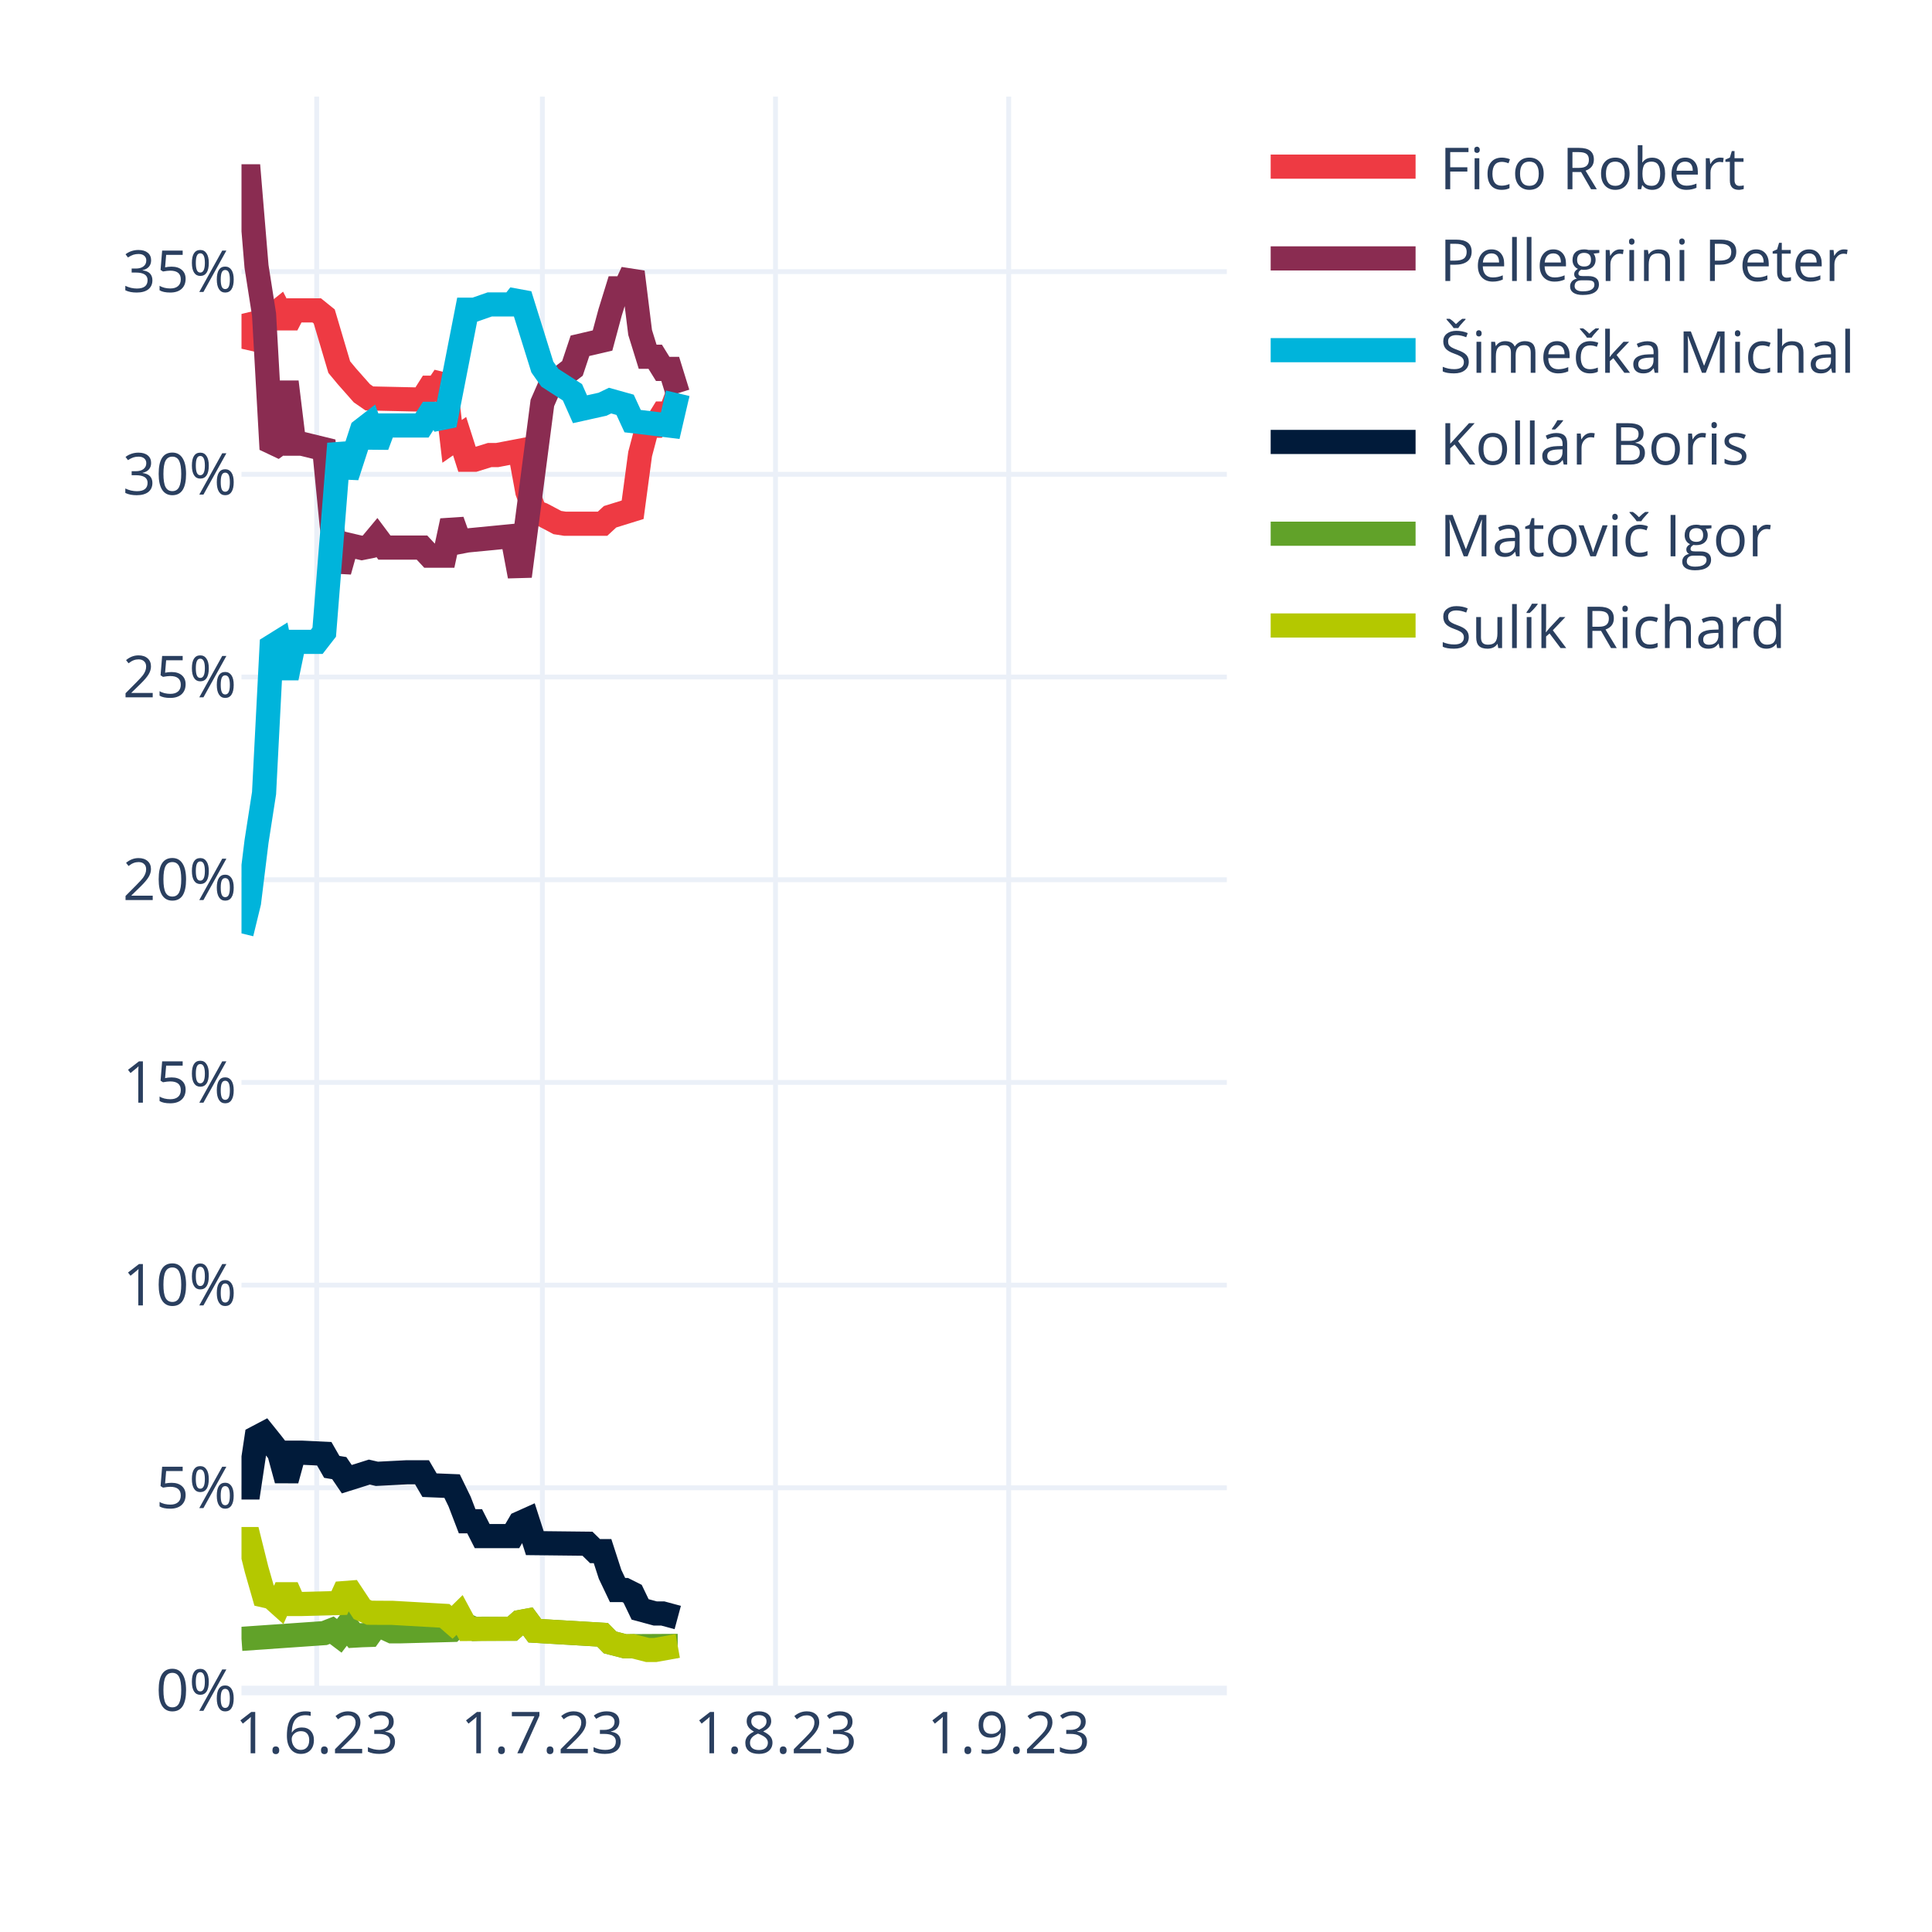
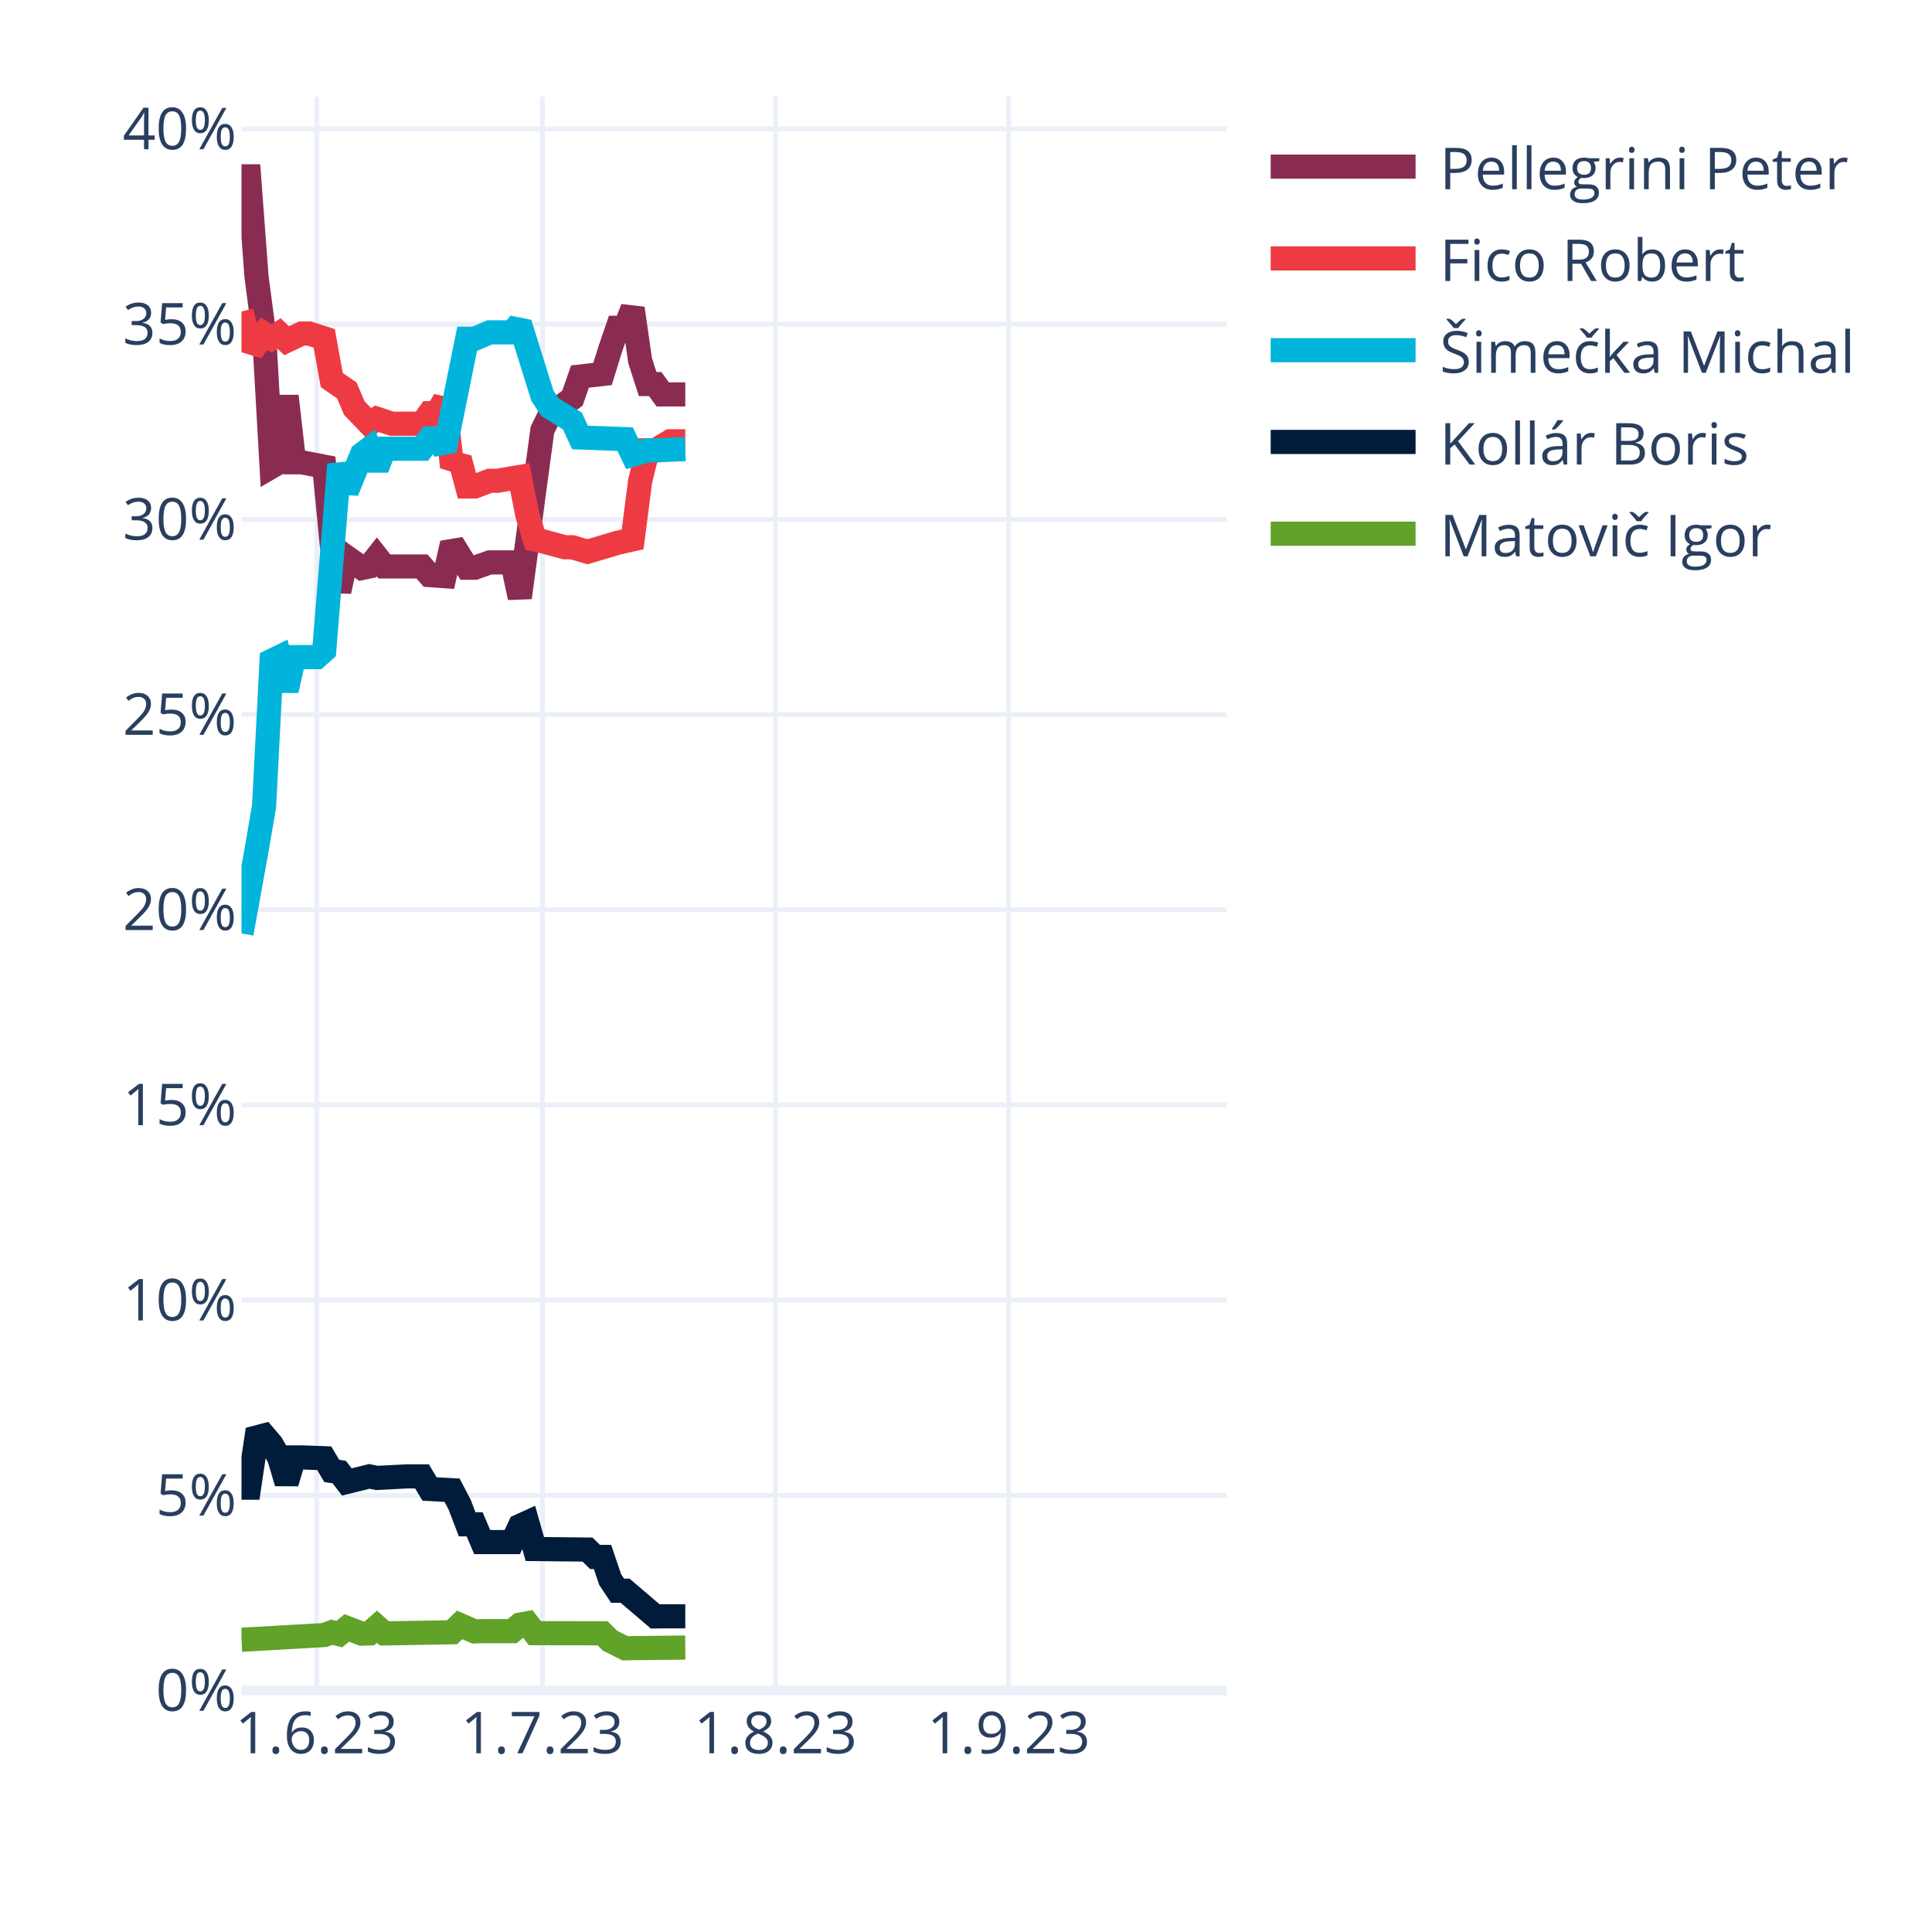
<svg xmlns="http://www.w3.org/2000/svg" class="main-svg" width="400" height="400" style="" viewBox="0 0 400 400">
  <rect x="0" y="0" width="400" height="400" style="fill: rgb(255, 255, 255); fill-opacity: 1;" />
-   <defs id="defs-f80553">
+   <defs id="defs-628845">
    <g class="clips">
-       <clipPath id="clipf80553xyplot" class="plotclip">
+       <clipPath id="clip628845xyplot" class="plotclip">
        <rect width="204" height="330" />
      </clipPath>
-       <clipPath class="axesclip" id="clipf80553x">
+       <clipPath class="axesclip" id="clip628845x">
        <rect x="50" y="0" width="204" height="400" />
      </clipPath>
-       <clipPath class="axesclip" id="clipf80553y">
+       <clipPath class="axesclip" id="clip628845y">
        <rect x="0" y="20" width="400" height="330" />
      </clipPath>
-       <clipPath class="axesclip" id="clipf80553xy">
+       <clipPath class="axesclip" id="clip628845xy">
        <rect x="50" y="20" width="204" height="330" />
      </clipPath>
    </g>
    <g class="gradients" />
    <g class="patterns" />
  </defs>
  <g class="bglayer" />
  <g class="layer-below">
    <g class="imagelayer" />
    <g class="shapelayer" />
  </g>
  <g class="cartesianlayer">
    <g class="subplot xy">
      <g class="layer-subplot">
        <g class="shapelayer" />
        <g class="imagelayer" />
      </g>
      <g class="minor-gridlayer">
        <g class="x" />
        <g class="y" />
      </g>
      <g class="gridlayer">
        <g class="x">
          <path class="xgrid crisp" transform="translate(65.57,0)" d="M0,20v330" style="stroke: rgb(235, 240, 248); stroke-opacity: 1; stroke-width: 1px;" />
          <path class="xgrid crisp" transform="translate(112.29,0)" d="M0,20v330" style="stroke: rgb(235, 240, 248); stroke-opacity: 1; stroke-width: 1px;" />
          <path class="xgrid crisp" transform="translate(160.56,0)" d="M0,20v330" style="stroke: rgb(235, 240, 248); stroke-opacity: 1; stroke-width: 1px;" />
          <path class="xgrid crisp" transform="translate(208.84,0)" d="M0,20v330" style="stroke: rgb(235, 240, 248); stroke-opacity: 1; stroke-width: 1px;" />
        </g>
        <g class="y">
-           <path class="ygrid crisp" transform="translate(0,308.03)" d="M50,0h204" style="stroke: rgb(235, 240, 248); stroke-opacity: 1; stroke-width: 1px;" />
-           <path class="ygrid crisp" transform="translate(0,266.07)" d="M50,0h204" style="stroke: rgb(235, 240, 248); stroke-opacity: 1; stroke-width: 1px;" />
-           <path class="ygrid crisp" transform="translate(0,224.1)" d="M50,0h204" style="stroke: rgb(235, 240, 248); stroke-opacity: 1; stroke-width: 1px;" />
-           <path class="ygrid crisp" transform="translate(0,182.14)" d="M50,0h204" style="stroke: rgb(235, 240, 248); stroke-opacity: 1; stroke-width: 1px;" />
-           <path class="ygrid crisp" transform="translate(0,140.17)" d="M50,0h204" style="stroke: rgb(235, 240, 248); stroke-opacity: 1; stroke-width: 1px;" />
-           <path class="ygrid crisp" transform="translate(0,98.2)" d="M50,0h204" style="stroke: rgb(235, 240, 248); stroke-opacity: 1; stroke-width: 1px;" />
-           <path class="ygrid crisp" transform="translate(0,56.24)" d="M50,0h204" style="stroke: rgb(235, 240, 248); stroke-opacity: 1; stroke-width: 1px;" />
+           <path class="ygrid crisp" transform="translate(0,309.59)" d="M50,0h204" style="stroke: rgb(235, 240, 248); stroke-opacity: 1; stroke-width: 1px;" />
+           <path class="ygrid crisp" transform="translate(0,269.18)" d="M50,0h204" style="stroke: rgb(235, 240, 248); stroke-opacity: 1; stroke-width: 1px;" />
+           <path class="ygrid crisp" transform="translate(0,228.76)" d="M50,0h204" style="stroke: rgb(235, 240, 248); stroke-opacity: 1; stroke-width: 1px;" />
+           <path class="ygrid crisp" transform="translate(0,188.35)" d="M50,0h204" style="stroke: rgb(235, 240, 248); stroke-opacity: 1; stroke-width: 1px;" />
+           <path class="ygrid crisp" transform="translate(0,147.94)" d="M50,0h204" style="stroke: rgb(235, 240, 248); stroke-opacity: 1; stroke-width: 1px;" />
+           <path class="ygrid crisp" transform="translate(0,107.53)" d="M50,0h204" style="stroke: rgb(235, 240, 248); stroke-opacity: 1; stroke-width: 1px;" />
+           <path class="ygrid crisp" transform="translate(0,67.12)" d="M50,0h204" style="stroke: rgb(235, 240, 248); stroke-opacity: 1; stroke-width: 1px;" />
+           <path class="ygrid crisp" transform="translate(0,26.7)" d="M50,0h204" style="stroke: rgb(235, 240, 248); stroke-opacity: 1; stroke-width: 1px;" />
        </g>
      </g>
      <g class="zerolinelayer">
        <path class="yzl zl crisp" transform="translate(0,350)" d="M50,0h204" style="stroke: rgb(235, 240, 248); stroke-opacity: 1; stroke-width: 2px;" />
      </g>
      <path class="xlines-below" />
      <path class="ylines-below" />
      <g class="overlines-below" />
      <g class="xaxislayer-below" />
      <g class="yaxislayer-below" />
      <g class="overaxes-below" />
-       <g class="plot" transform="translate(50,20)" clip-path="url(#clipf80553xyplot)">
+       <g class="plot" transform="translate(50,20)" clip-path="url(#clip628845xyplot)">
        <g class="scatterlayer mlayer">
-           <g class="trace scatter trace66fa7d" style="stroke-miterlimit: 2; opacity: 1;">
-             <g class="fills" />
-             <g class="errorbars" />
-             <g class="lines">
-               <path class="js-line" d="M0,45L1.56,51.41L3.11,49.51L4.67,45.12L6.23,45.52L7.79,44.26L9.34,47.27L10.9,44.26L12.46,44.26L15.57,44.26L17.13,45.52L20.24,56.01L21.8,57.89L24.92,61.42L26.47,62.49L37.37,62.73L38.93,60.27L40.49,60.27L42.05,57.95L43.6,71.38L45.16,70.3L46.72,75.18L48.27,75.18L51.39,74.21L52.95,74.21L57.62,73.32L59.18,81.82L60.73,85.95L62.29,86.54L65.4,88.19L66.96,88.43L74.75,88.43L76.31,86.99L80.98,85.54L82.53,74.01L84.09,68.13L85.65,68.13L87.21,65.61L88.76,65.61L90.32,61.42" style="vector-effect: none; fill: none; stroke: rgb(238, 58, 67); stroke-opacity: 1; stroke-width: 5px; opacity: 1;" />
-             </g>
-             <g class="points" />
-             <g class="text" />
-           </g>
-           <g class="trace scatter trace8fb72c" style="stroke-miterlimit: 2; opacity: 1;">
-             <g class="fills" />
-             <g class="errorbars" />
-             <g class="lines">
-               <path class="js-line" d="M0,16.5L1.56,16.5L3.11,35.16L4.67,45.12L6.23,73L7.79,71.86L9.34,59.08L10.9,71.86L12.46,71.86L17.13,73L18.69,88.93L20.24,98.28L21.8,92.73L24.92,93.46L26.47,93.15L28.03,91.28L29.59,93.37L37.37,93.37L38.93,95.05L42.05,95.05L43.6,87.84L45.16,92.2L46.72,91.9L56.06,90.99L57.62,99.3L62.29,63.43L63.85,59.86L68.52,56.27L70.08,51.59L74.75,50.5L76.31,44.7L77.86,39.69L79.42,39.69L80.98,36.32L82.53,48.83L84.09,53.86L85.65,53.86L87.21,56.38L88.76,56.38L90.32,61.42" style="vector-effect: none; fill: none; stroke: rgb(138, 44, 81); stroke-opacity: 1; stroke-width: 5px; opacity: 1;" />
-             </g>
-             <g class="points" />
-             <g class="text" />
-           </g>
-           <g class="trace scatter trace681b72" style="stroke-miterlimit: 2; opacity: 1;">
-             <g class="fills" />
-             <g class="errorbars" />
-             <g class="lines">
-               <path class="js-line" d="M0,173.25L1.56,166.84L3.11,154.24L4.67,144.21L6.23,113.86L7.79,112.89L9.34,120.35L10.9,112.89L12.46,112.89L15.57,112.89L17.13,110.88L20.24,71.86L21.8,78.65L24.92,69.05L26.47,67.85L28.03,72.27L29.59,68.09L37.37,68.09L38.93,65.68L40.49,65.68L42.05,68L46.72,44.12L48.27,44.12L51.39,43.03L52.95,43.03L56.06,43.03L57.62,41.04L62.29,56L63.85,58.21L68.52,61.22L70.08,64.73L74.75,63.69L76.31,62.94L79.42,63.81L80.98,67.19L88.76,68.13L90.32,61.42" style="vector-effect: none; fill: none; stroke: rgb(0, 180, 219); stroke-opacity: 1; stroke-width: 5px; opacity: 1;" />
-             </g>
-             <g class="points" />
-             <g class="text" />
-           </g>
-           <g class="trace scatter trace36ba89" style="stroke-miterlimit: 2; opacity: 1;">
-             <g class="fills" />
-             <g class="errorbars" />
-             <g class="lines">
-               <path class="js-line" d="M0,287.96L1.56,287.96L3.11,277.63L4.67,276.81L6.23,278.75L7.79,280.76L9.34,286.45L10.9,280.76L12.46,280.76L17.13,280.98L18.69,283.7L20.24,283.96L21.8,286.25L26.47,284.78L28.03,285.14L34.26,284.82L35.82,284.82L37.37,284.82L38.93,287.49L43.6,287.68L45.16,290.89L46.72,294.96L48.27,294.96L49.83,298.03L51.39,298.03L56.06,298.03L57.62,295.36L59.18,294.66L60.73,299.49L71.63,299.61L73.19,301.14L74.75,301.14L76.31,305.95L77.86,309.2L79.42,309.2L80.98,309.98L82.53,313.21L85.65,314.05L87.21,314.05L90.32,314.89" style="vector-effect: none; fill: none; stroke: rgb(1, 27, 58); stroke-opacity: 1; stroke-width: 5px; opacity: 1;" />
-             </g>
-             <g class="points" />
-             <g class="text" />
-           </g>
-           <g class="trace scatter tracefb9dc9" style="stroke-miterlimit: 2; opacity: 1;">
-             <g class="fills" />
-             <g class="errorbars" />
-             <g class="lines">
-               <path class="js-line" d="M0,319.31L17.13,318.12L18.69,317.51L20.24,318.68L21.8,316.65L23.36,318.64L24.92,318.55L26.47,318.5L28.03,316.32L31.15,317.75L32.7,317.75L43.6,317.46L45.16,315.92L48.27,317.26L49.83,317.21L56.06,317.21L57.62,315.83L59.18,315.54L60.73,317.63L74.75,318.46L76.31,320.05L79.42,320.85L80.98,320.82L90.32,320.77" style="vector-effect: none; fill: none; stroke: rgb(97, 162, 41); stroke-opacity: 1; stroke-width: 5px; opacity: 1;" />
-             </g>
-             <g class="points" />
-             <g class="text" />
-           </g>
-           <g class="trace scatter trace6cf4a5" style="stroke-miterlimit: 2; opacity: 1;">
-             <g class="fills" />
-             <g class="errorbars" />
-             <g class="lines">
-               <path class="js-line" d="M0,298.65L1.56,298.65L3.11,304.89L4.67,310.33L6.23,310.69L7.79,312.09L9.34,308.59L10.9,312.09L12.46,312.09L20.24,311.89L21.8,308.5L24.92,313.21L26.47,313.9L29.59,313.92L31.15,313.92L42.05,314.54L43.6,315.89L45.16,314.36L46.72,317.26L56.06,317.21L57.62,315.83L59.18,315.54L60.73,317.63L74.75,318.46L76.31,320.05L79.42,320.85L80.98,320.82L84.09,321.61L85.65,321.61L90.32,320.77" style="vector-effect: none; fill: none; stroke: rgb(180, 200, 0); stroke-opacity: 1; stroke-width: 5px; opacity: 1;" />
+           <g class="trace scatter trace1c2b5c" style="stroke-miterlimit: 2; opacity: 1;">
+             <g class="fills" />
+             <g class="errorbars" />
+             <g class="lines">
+               <path class="js-line" d="M0,16.5L1.56,16.5L3.11,37.3L4.67,49.09L6.23,76.62L7.79,75.71L9.34,62.02L10.9,75.71L12.46,75.71L17.13,76.62L18.69,92.78L20.24,102.41L21.8,95.37L24.92,97.6L26.47,97.28L28.03,95.3L29.59,97.28L37.37,97.28L38.93,99.07L42.05,99.29L43.6,92.5L46.72,97.54L48.27,97.54L51.39,96.44L52.95,96.44L56.06,96.44L57.62,103.72L62.29,69.05L63.85,65.87L68.52,62.43L70.08,57.96L74.75,57.43L76.31,52.39L77.86,47.87L79.42,47.87L80.98,43.85L82.53,54.68L84.09,59.51L85.65,59.51L87.21,61.66L88.76,61.66L91.88,61.66" style="vector-effect: none; fill: none; stroke: rgb(138, 44, 81); stroke-opacity: 1; stroke-width: 5px; opacity: 1;" />
+             </g>
+             <g class="points" />
+             <g class="text" />
+           </g>
+           <g class="trace scatter traceeb03f4" style="stroke-miterlimit: 2; opacity: 1;">
+             <g class="fills" />
+             <g class="errorbars" />
+             <g class="lines">
+               <path class="js-line" d="M0,44.49L1.56,50.79L3.11,51.27L4.67,49.09L6.23,50.06L7.79,49.06L9.34,50.55L12.46,49.06L14.02,49.06L17.13,50.06L18.69,58.69L21.8,60.83L23.36,64.49L26.47,67.73L28.03,66.7L31.15,67.73L32.7,67.73L37.37,67.73L38.93,65.55L40.49,65.55L42.05,62.82L43.6,76.67L45.16,74.92L46.72,80.72L48.27,80.72L51.39,79.54L52.95,79.54L57.62,78.75L59.18,86.6L60.73,91.72L62.29,92.05L66.96,93.31L68.52,93.31L71.63,94.23L73.19,93.77L76.31,92.84L77.86,92.38L80.98,91.67L82.53,79.64L84.09,73.24L85.65,73.24L88.76,71.36L90.32,71.36L91.88,71.36" style="vector-effect: none; fill: none; stroke: rgb(238, 58, 67); stroke-opacity: 1; stroke-width: 5px; opacity: 1;" />
+             </g>
+             <g class="points" />
+             <g class="text" />
+           </g>
+           <g class="trace scatter traceb2b3f2" style="stroke-miterlimit: 2; opacity: 1;">
+             <g class="fills" />
+             <g class="errorbars" />
+             <g class="lines">
+               <path class="js-line" d="M0,173.25L3.11,156.06L4.67,146.95L6.23,116.81L7.79,116.05L9.34,122.92L10.9,116.05L15.57,116.05L17.13,114.66L20.24,76.15L21.8,81.7L24.92,74.07L26.47,72.9L28.03,76.97L29.59,72.9L37.37,72.9L38.93,70.77L40.49,70.77L42.05,73.24L46.72,50.14L48.27,50.14L51.39,48.81L52.95,48.81L56.06,48.81L57.62,46.96L62.29,61.91L63.85,64.29L68.52,67.18L70.08,70.57L79.42,70.92L80.98,74.14L84.09,73.24L85.65,73.24L91.88,72.98" style="vector-effect: none; fill: none; stroke: rgb(0, 180, 219); stroke-opacity: 1; stroke-width: 5px; opacity: 1;" />
+             </g>
+             <g class="points" />
+             <g class="text" />
+           </g>
+           <g class="trace scatter trace31c1e2" style="stroke-miterlimit: 2; opacity: 1;">
+             <g class="fills" />
+             <g class="errorbars" />
+             <g class="lines">
+               <path class="js-line" d="M0,288.01L1.56,288.01L3.11,277.61L4.67,277.2L6.23,279.04L7.79,281.74L9.34,287.01L10.9,281.74L12.46,281.74L17.13,281.91L18.69,284.55L20.24,284.77L21.8,286.82L26.47,285.67L28.03,285.99L34.26,285.67L35.82,285.67L37.37,285.67L38.93,288.28L43.6,288.53L45.16,291.51L46.72,295.59L48.27,295.59L49.83,299.27L51.39,299.27L56.06,299.27L57.62,295.94L59.18,295.23L60.73,300.71L71.63,300.82L73.19,302.35L74.75,302.35L76.31,307L77.86,309.34L79.42,309.34L85.65,314.66L87.21,314.64L91.88,314.64" style="vector-effect: none; fill: none; stroke: rgb(1, 27, 58); stroke-opacity: 1; stroke-width: 5px; opacity: 1;" />
+             </g>
+             <g class="points" />
+             <g class="text" />
+           </g>
+           <g class="trace scatter trace113455" style="stroke-miterlimit: 2; opacity: 1;">
+             <g class="fills" />
+             <g class="errorbars" />
+             <g class="lines">
+               <path class="js-line" d="M0,319.5L17.13,318.52L18.69,317.93L20.24,318.33L21.8,317.05L24.92,318.23L26.47,318.18L28.03,316.8L29.59,318.18L43.6,317.94L45.16,316.42L48.27,317.77L49.83,317.71L56.06,317.71L57.62,316.38L59.18,316.09L60.73,318.13L74.75,318.15L76.31,319.69L79.42,321.26L80.98,321.23L91.88,321.11" style="vector-effect: none; fill: none; stroke: rgb(97, 162, 41); stroke-opacity: 1; stroke-width: 5px; opacity: 1;" />
            </g>
            <g class="points" />
            <g class="text" />
          </g>
        </g>
      </g>
      <g class="overplot" />
      <path class="xlines-above crisp" d="M0,0" style="fill: none;" />
      <path class="ylines-above crisp" d="M0,0" style="fill: none;" />
      <g class="overlines-above" />
      <g class="xaxislayer-above">
        <g class="xtick">
          <text text-anchor="middle" x="0" y="363" transform="translate(65.57,0)" style="font-family: 'Open Sans', verdana, arial, sans-serif; font-size: 12px; fill: rgb(42, 63, 95); fill-opacity: 1; white-space: pre; opacity: 1;">1.6.23</text>
        </g>
        <g class="xtick">
          <text text-anchor="middle" x="0" y="363" style="font-family: 'Open Sans', verdana, arial, sans-serif; font-size: 12px; fill: rgb(42, 63, 95); fill-opacity: 1; white-space: pre; opacity: 1;" transform="translate(112.29,0)">1.7.23</text>
        </g>
        <g class="xtick">
          <text text-anchor="middle" x="0" y="363" style="font-family: 'Open Sans', verdana, arial, sans-serif; font-size: 12px; fill: rgb(42, 63, 95); fill-opacity: 1; white-space: pre; opacity: 1;" transform="translate(160.56,0)">1.8.23</text>
        </g>
        <g class="xtick">
          <text text-anchor="middle" x="0" y="363" style="font-family: 'Open Sans', verdana, arial, sans-serif; font-size: 12px; fill: rgb(42, 63, 95); fill-opacity: 1; white-space: pre; opacity: 1;" transform="translate(208.84,0)">1.9.23</text>
        </g>
      </g>
      <g class="yaxislayer-above">
        <g class="ytick">
          <text text-anchor="end" x="49" y="4.2" transform="translate(0,350)" style="font-family: 'Open Sans', verdana, arial, sans-serif; font-size: 12px; fill: rgb(42, 63, 95); fill-opacity: 1; white-space: pre; opacity: 1;">0%</text>
        </g>
        <g class="ytick">
-           <text text-anchor="end" x="49" y="4.2" style="font-family: 'Open Sans', verdana, arial, sans-serif; font-size: 12px; fill: rgb(42, 63, 95); fill-opacity: 1; white-space: pre; opacity: 1;" transform="translate(0,308.03)">5%</text>
-         </g>
-         <g class="ytick">
-           <text text-anchor="end" x="49" y="4.2" style="font-family: 'Open Sans', verdana, arial, sans-serif; font-size: 12px; fill: rgb(42, 63, 95); fill-opacity: 1; white-space: pre; opacity: 1;" transform="translate(0,266.07)">10%</text>
-         </g>
-         <g class="ytick">
-           <text text-anchor="end" x="49" y="4.2" style="font-family: 'Open Sans', verdana, arial, sans-serif; font-size: 12px; fill: rgb(42, 63, 95); fill-opacity: 1; white-space: pre; opacity: 1;" transform="translate(0,224.1)">15%</text>
-         </g>
-         <g class="ytick">
-           <text text-anchor="end" x="49" y="4.2" style="font-family: 'Open Sans', verdana, arial, sans-serif; font-size: 12px; fill: rgb(42, 63, 95); fill-opacity: 1; white-space: pre; opacity: 1;" transform="translate(0,182.14)">20%</text>
-         </g>
-         <g class="ytick">
-           <text text-anchor="end" x="49" y="4.2" style="font-family: 'Open Sans', verdana, arial, sans-serif; font-size: 12px; fill: rgb(42, 63, 95); fill-opacity: 1; white-space: pre; opacity: 1;" transform="translate(0,140.17)">25%</text>
-         </g>
-         <g class="ytick">
-           <text text-anchor="end" x="49" y="4.2" style="font-family: 'Open Sans', verdana, arial, sans-serif; font-size: 12px; fill: rgb(42, 63, 95); fill-opacity: 1; white-space: pre; opacity: 1;" transform="translate(0,98.2)">30%</text>
-         </g>
-         <g class="ytick">
-           <text text-anchor="end" x="49" y="4.2" style="font-family: 'Open Sans', verdana, arial, sans-serif; font-size: 12px; fill: rgb(42, 63, 95); fill-opacity: 1; white-space: pre; opacity: 1;" transform="translate(0,56.24)">35%</text>
+           <text text-anchor="end" x="49" y="4.2" style="font-family: 'Open Sans', verdana, arial, sans-serif; font-size: 12px; fill: rgb(42, 63, 95); fill-opacity: 1; white-space: pre; opacity: 1;" transform="translate(0,309.59)">5%</text>
+         </g>
+         <g class="ytick">
+           <text text-anchor="end" x="49" y="4.2" style="font-family: 'Open Sans', verdana, arial, sans-serif; font-size: 12px; fill: rgb(42, 63, 95); fill-opacity: 1; white-space: pre; opacity: 1;" transform="translate(0,269.18)">10%</text>
+         </g>
+         <g class="ytick">
+           <text text-anchor="end" x="49" y="4.2" style="font-family: 'Open Sans', verdana, arial, sans-serif; font-size: 12px; fill: rgb(42, 63, 95); fill-opacity: 1; white-space: pre; opacity: 1;" transform="translate(0,228.76)">15%</text>
+         </g>
+         <g class="ytick">
+           <text text-anchor="end" x="49" y="4.2" style="font-family: 'Open Sans', verdana, arial, sans-serif; font-size: 12px; fill: rgb(42, 63, 95); fill-opacity: 1; white-space: pre; opacity: 1;" transform="translate(0,188.35)">20%</text>
+         </g>
+         <g class="ytick">
+           <text text-anchor="end" x="49" y="4.2" style="font-family: 'Open Sans', verdana, arial, sans-serif; font-size: 12px; fill: rgb(42, 63, 95); fill-opacity: 1; white-space: pre; opacity: 1;" transform="translate(0,147.94)">25%</text>
+         </g>
+         <g class="ytick">
+           <text text-anchor="end" x="49" y="4.2" style="font-family: 'Open Sans', verdana, arial, sans-serif; font-size: 12px; fill: rgb(42, 63, 95); fill-opacity: 1; white-space: pre; opacity: 1;" transform="translate(0,107.53)">30%</text>
+         </g>
+         <g class="ytick">
+           <text text-anchor="end" x="49" y="4.2" style="font-family: 'Open Sans', verdana, arial, sans-serif; font-size: 12px; fill: rgb(42, 63, 95); fill-opacity: 1; white-space: pre; opacity: 1;" transform="translate(0,67.12)">35%</text>
+         </g>
+         <g class="ytick">
+           <text text-anchor="end" x="49" y="4.2" style="font-family: 'Open Sans', verdana, arial, sans-serif; font-size: 12px; fill: rgb(42, 63, 95); fill-opacity: 1; white-space: pre; opacity: 1;" transform="translate(0,26.7)">40%</text>
        </g>
      </g>
      <g class="overaxes-above" />
    </g>
  </g>
  <g class="polarlayer" />
  <g class="smithlayer" />
  <g class="ternarylayer" />
  <g class="geolayer" />
  <g class="funnelarealayer" />
  <g class="pielayer" />
  <g class="iciclelayer" />
  <g class="treemaplayer" />
  <g class="sunburstlayer" />
  <g class="glimages" />
-   <defs id="topdefs-f80553">
+   <defs id="topdefs-628845">
    <g class="clips" />
-     <clipPath id="legendf80553">
-       <rect width="130" height="124" x="0" y="0" />
+     <clipPath id="legend628845">
+       <rect width="130" height="105" x="0" y="0" />
    </clipPath>
  </defs>
  <g class="layer-above">
    <g class="imagelayer" />
    <g class="shapelayer" />
  </g>
  <g class="infolayer">
    <g class="legend" pointer-events="all" transform="translate(258.08,20)">
-       <rect class="bg" shape-rendering="crispEdges" width="130" height="124" x="0" y="0" style="stroke: rgb(68, 68, 68); stroke-opacity: 1; fill: rgb(255, 255, 255); fill-opacity: 1; stroke-width: 0px;" />
-       <g class="scrollbox" transform="" clip-path="url(#legendf80553)">
+       <rect class="bg" shape-rendering="crispEdges" width="130" height="105" x="0" y="0" style="stroke: rgb(68, 68, 68); stroke-opacity: 1; fill: rgb(255, 255, 255); fill-opacity: 1; stroke-width: 0px;" />
+       <g class="scrollbox" transform="" clip-path="url(#legend628845)">
        <g class="groups">
          <g class="traces" transform="translate(0,14.5)" style="opacity: 1;">
+             <text class="legendtext" text-anchor="start" x="40" y="4.68" style="font-family: 'Open Sans', verdana, arial, sans-serif; font-size: 12px; fill: rgb(42, 63, 95); fill-opacity: 1; white-space: pre;">Pellegrini Peter</text>
+             <g class="layers" style="opacity: 1;">
+               <g class="legendfill" />
+               <g class="legendlines">
+                 <path class="js-line" d="M5,0h30" style="fill: none; stroke: rgb(138, 44, 81); stroke-opacity: 1; stroke-width: 5px;" />
+               </g>
+               <g class="legendsymbols">
+                 <g class="legendpoints" />
+               </g>
+             </g>
+             <rect class="legendtoggle" x="0" y="-9.5" width="124.031" height="19" style="fill: rgb(0, 0, 0); fill-opacity: 0;" />
+           </g>
+           <g class="traces" transform="translate(0,33.5)" style="opacity: 1;">
            <text class="legendtext" text-anchor="start" x="40" y="4.68" style="font-family: 'Open Sans', verdana, arial, sans-serif; font-size: 12px; fill: rgb(42, 63, 95); fill-opacity: 1; white-space: pre;">Fico Robert</text>
            <g class="layers" style="opacity: 1;">
              <g class="legendfill" />
              <g class="legendlines">
                <path class="js-line" d="M5,0h30" style="fill: none; stroke: rgb(238, 58, 67); stroke-opacity: 1; stroke-width: 5px;" />
-               </g>
-               <g class="legendsymbols">
-                 <g class="legendpoints" />
-               </g>
-             </g>
-             <rect class="legendtoggle" x="0" y="-9.5" width="124.031" height="19" style="fill: rgb(0, 0, 0); fill-opacity: 0;" />
-           </g>
-           <g class="traces" transform="translate(0,33.5)" style="opacity: 1;">
-             <text class="legendtext" text-anchor="start" x="40" y="4.68" style="font-family: 'Open Sans', verdana, arial, sans-serif; font-size: 12px; fill: rgb(42, 63, 95); fill-opacity: 1; white-space: pre;">Pellegrini Peter</text>
-             <g class="layers" style="opacity: 1;">
-               <g class="legendfill" />
-               <g class="legendlines">
-                 <path class="js-line" d="M5,0h30" style="fill: none; stroke: rgb(138, 44, 81); stroke-opacity: 1; stroke-width: 5px;" />
              </g>
              <g class="legendsymbols">
                <g class="legendpoints" />
              </g>
            </g>
            <rect class="legendtoggle" x="0" y="-9.5" width="124.031" height="19" style="fill: rgb(0, 0, 0); fill-opacity: 0;" />
          </g>
          <g class="traces" transform="translate(0,52.5)" style="opacity: 1;">
            <text class="legendtext" text-anchor="start" x="40" y="4.68" style="font-family: 'Open Sans', verdana, arial, sans-serif; font-size: 12px; fill: rgb(42, 63, 95); fill-opacity: 1; white-space: pre;">Šimečka Michal</text>
            <g class="layers" style="opacity: 1;">
              <g class="legendfill" />
              <g class="legendlines">
                <path class="js-line" d="M5,0h30" style="fill: none; stroke: rgb(0, 180, 219); stroke-opacity: 1; stroke-width: 5px;" />
              </g>
              <g class="legendsymbols">
                <g class="legendpoints" />
              </g>
            </g>
            <rect class="legendtoggle" x="0" y="-9.5" width="124.031" height="19" style="fill: rgb(0, 0, 0); fill-opacity: 0;" />
          </g>
          <g class="traces" transform="translate(0,71.5)" style="opacity: 1;">
            <text class="legendtext" text-anchor="start" x="40" y="4.68" style="font-family: 'Open Sans', verdana, arial, sans-serif; font-size: 12px; fill: rgb(42, 63, 95); fill-opacity: 1; white-space: pre;">Kollár Boris</text>
            <g class="layers" style="opacity: 1;">
              <g class="legendfill" />
              <g class="legendlines">
                <path class="js-line" d="M5,0h30" style="fill: none; stroke: rgb(1, 27, 58); stroke-opacity: 1; stroke-width: 5px;" />
              </g>
              <g class="legendsymbols">
                <g class="legendpoints" />
              </g>
            </g>
            <rect class="legendtoggle" x="0" y="-9.5" width="124.031" height="19" style="fill: rgb(0, 0, 0); fill-opacity: 0;" />
          </g>
          <g class="traces" transform="translate(0,90.5)" style="opacity: 1;">
            <text class="legendtext" text-anchor="start" x="40" y="4.68" style="font-family: 'Open Sans', verdana, arial, sans-serif; font-size: 12px; fill: rgb(42, 63, 95); fill-opacity: 1; white-space: pre;">Matovič Igor</text>
            <g class="layers" style="opacity: 1;">
              <g class="legendfill" />
              <g class="legendlines">
                <path class="js-line" d="M5,0h30" style="fill: none; stroke: rgb(97, 162, 41); stroke-opacity: 1; stroke-width: 5px;" />
-               </g>
-               <g class="legendsymbols">
-                 <g class="legendpoints" />
-               </g>
-             </g>
-             <rect class="legendtoggle" x="0" y="-9.5" width="124.031" height="19" style="fill: rgb(0, 0, 0); fill-opacity: 0;" />
-           </g>
-           <g class="traces" transform="translate(0,109.5)" style="opacity: 1;">
-             <text class="legendtext" text-anchor="start" x="40" y="4.68" style="font-family: 'Open Sans', verdana, arial, sans-serif; font-size: 12px; fill: rgb(42, 63, 95); fill-opacity: 1; white-space: pre;">Sulík Richard</text>
-             <g class="layers" style="opacity: 1;">
-               <g class="legendfill" />
-               <g class="legendlines">
-                 <path class="js-line" d="M5,0h30" style="fill: none; stroke: rgb(180, 200, 0); stroke-opacity: 1; stroke-width: 5px;" />
              </g>
              <g class="legendsymbols">
                <g class="legendpoints" />
              </g>
            </g>
            <rect class="legendtoggle" x="0" y="-9.5" width="124.031" height="19" style="fill: rgb(0, 0, 0); fill-opacity: 0;" />
          </g>
        </g>
      </g>
      <rect class="scrollbar" rx="20" ry="3" width="0" height="0" x="0" y="0" style="fill: rgb(128, 139, 164); fill-opacity: 1;" />
    </g>
    <g class="g-gtitle" />
    <g class="g-xtitle" />
    <g class="g-ytitle" />
  </g>
</svg>
